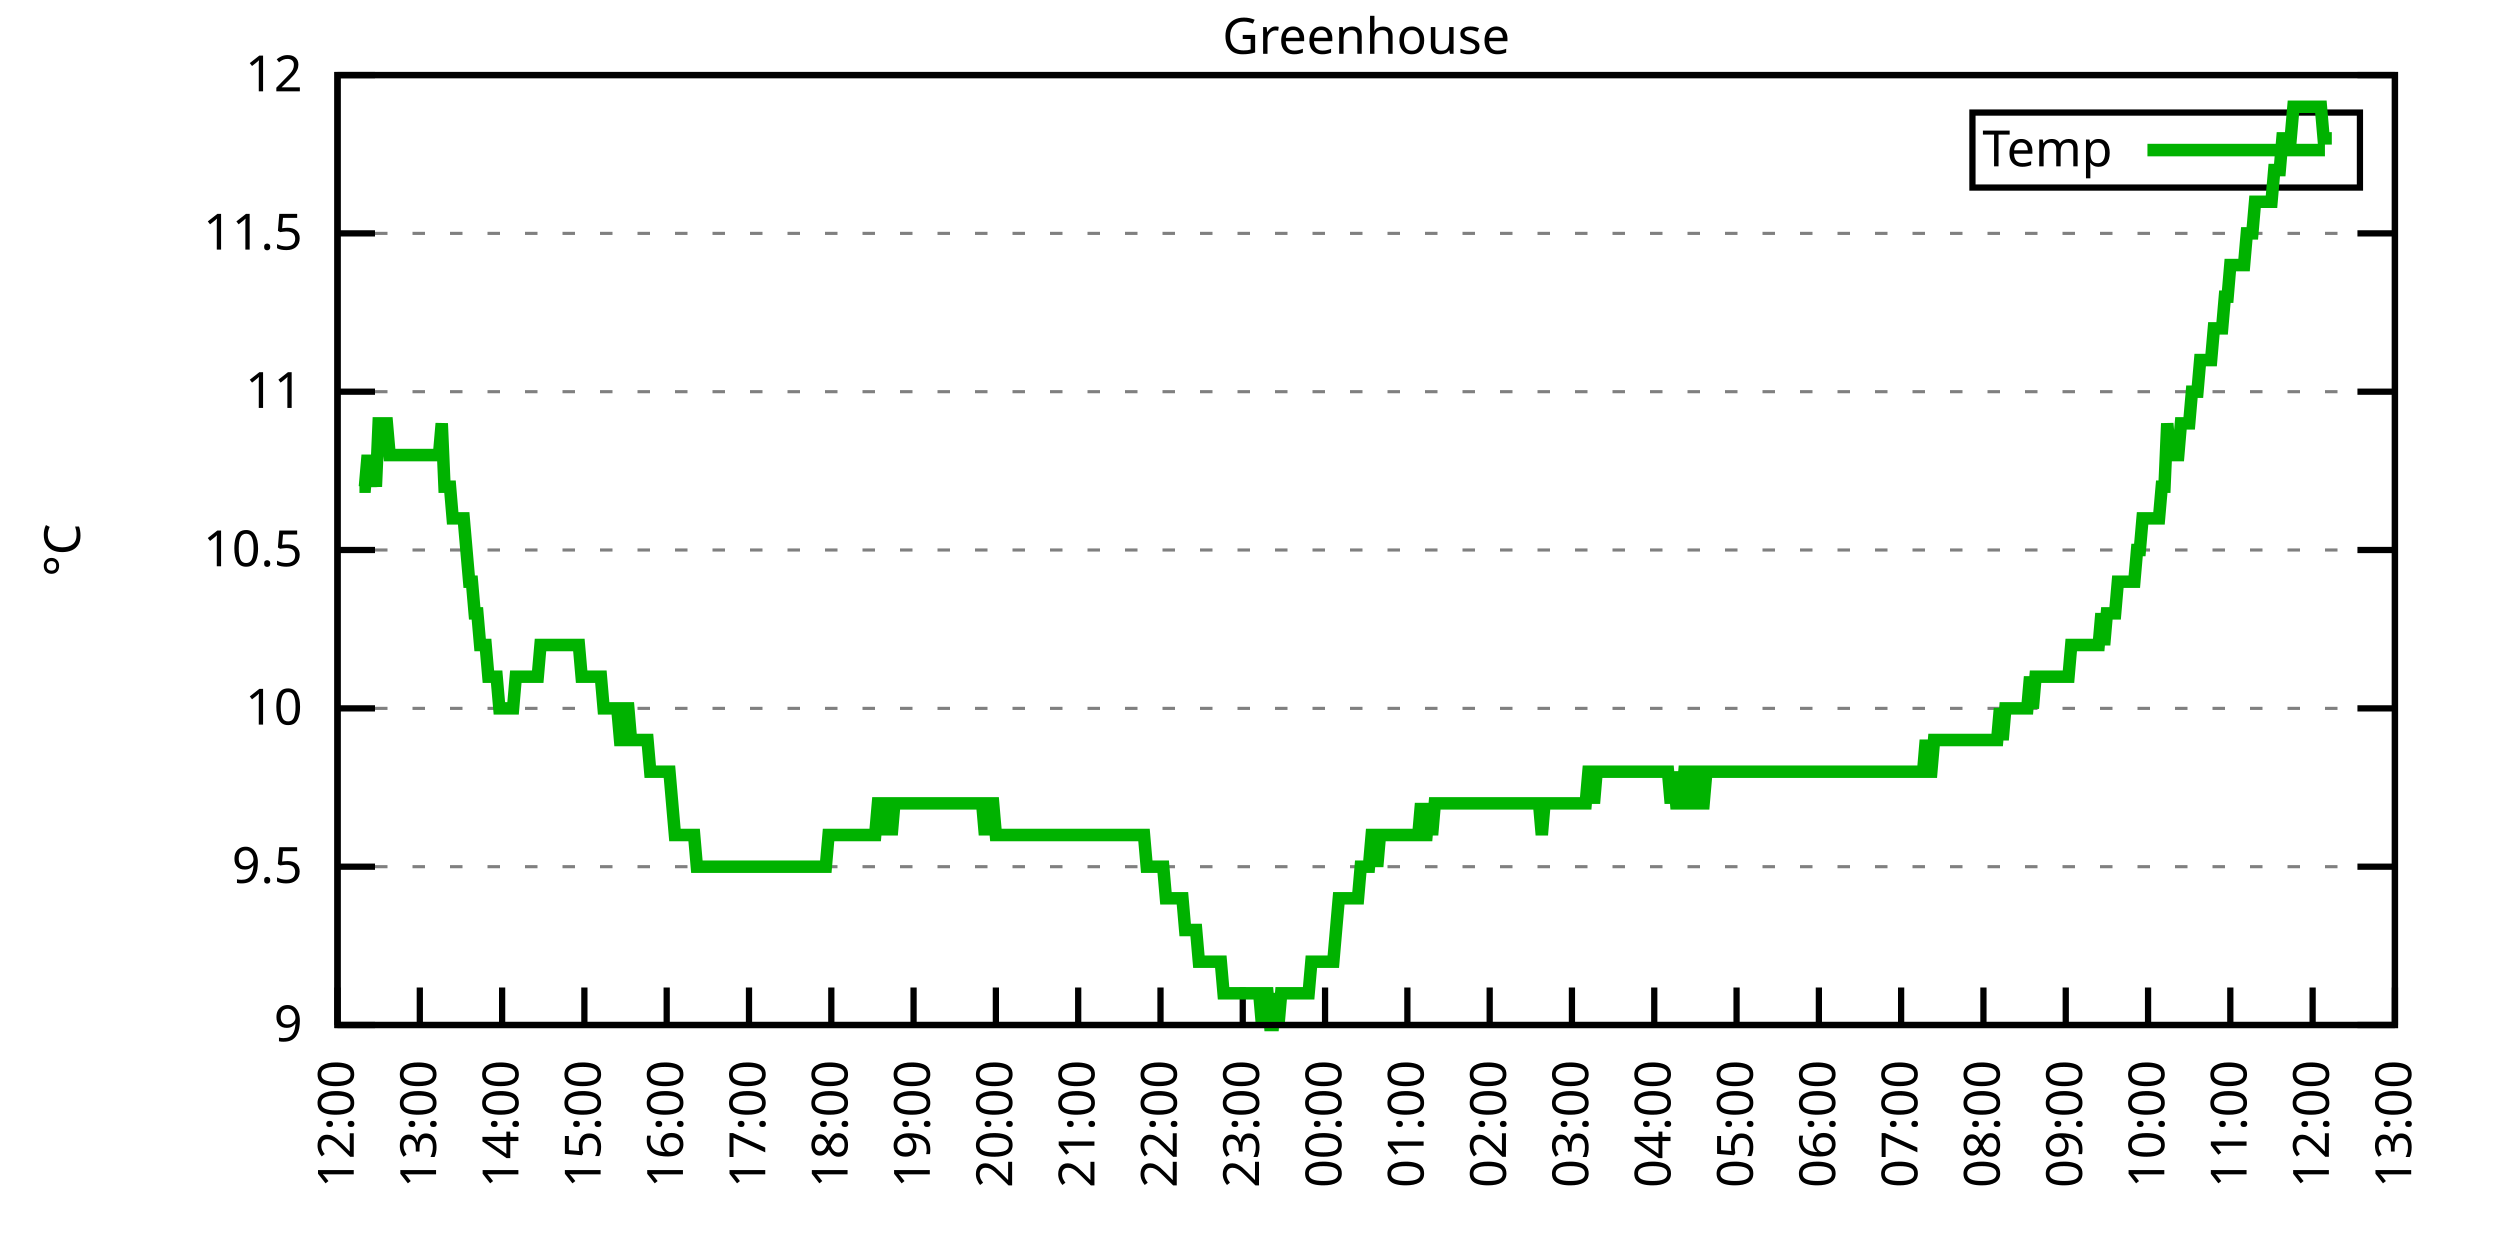
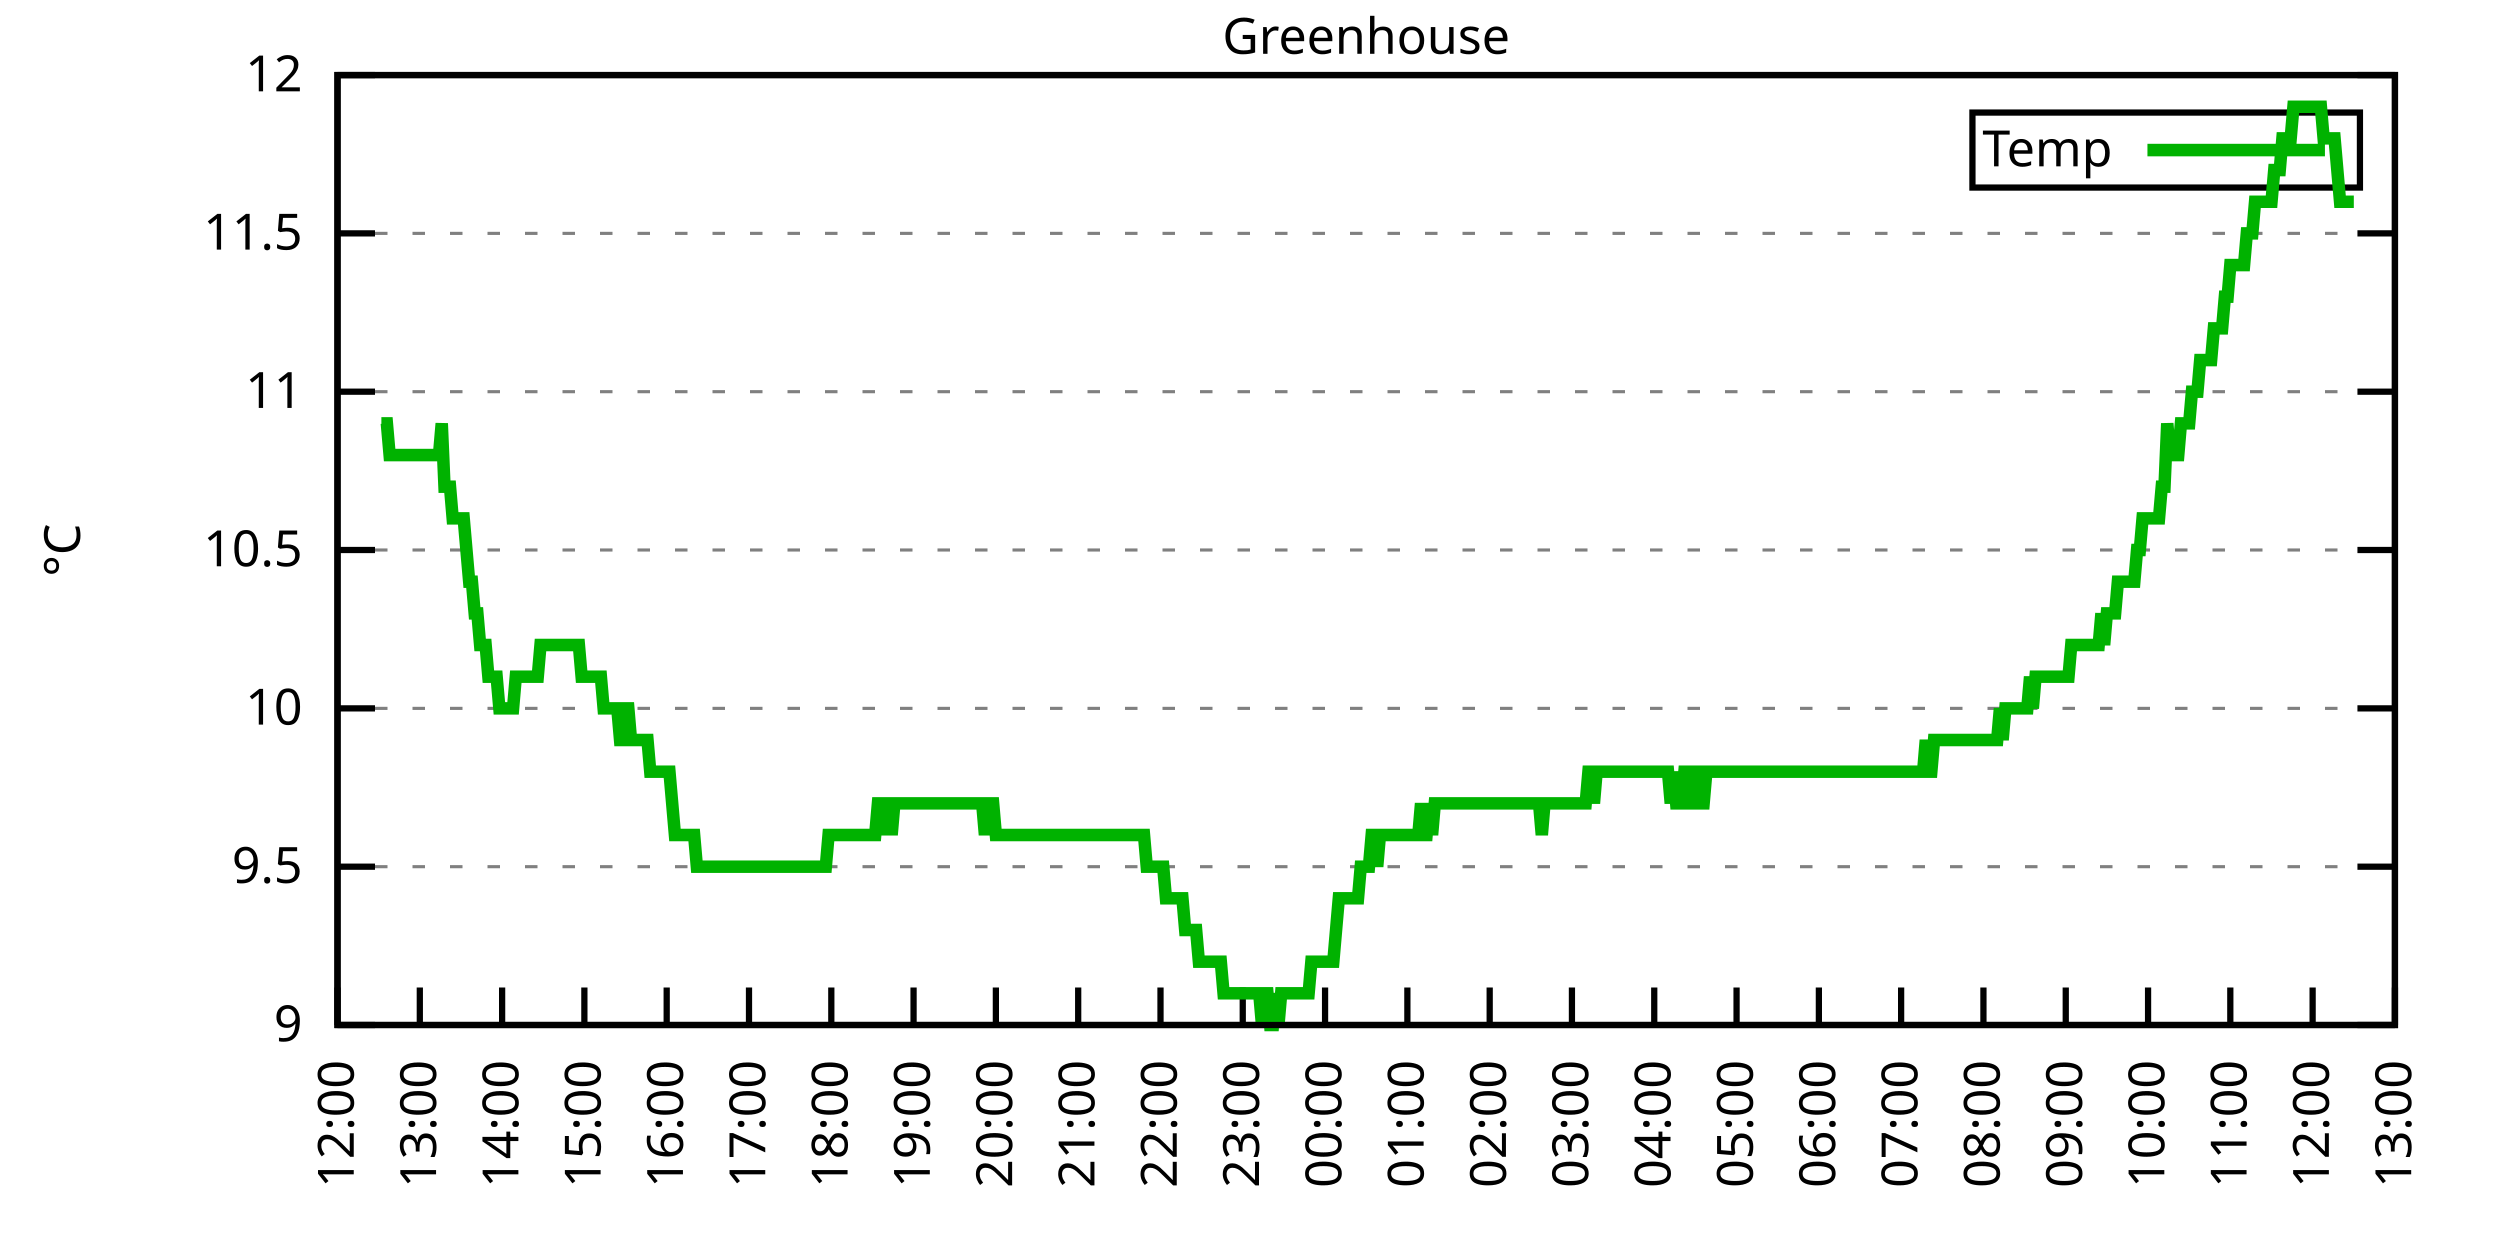
<svg xmlns="http://www.w3.org/2000/svg" xmlns:xlink="http://www.w3.org/1999/xlink" width="400" height="200" viewBox="0 0 400 200">
  <g id="gnuplot_canvas">
    <rect x="0" y="0" width="400" height="200" fill="none" />
    <defs>
      <circle id="gpDot" r="0.5" stroke-width="0.5" stroke="currentColor" />
      <path id="gpPt0" stroke-width="0.333" stroke="currentColor" d="M-1,0 h2 M0,-1 v2" />
      <path id="gpPt1" stroke-width="0.333" stroke="currentColor" d="M-1,-1 L1,1 M1,-1 L-1,1" />
      <path id="gpPt2" stroke-width="0.333" stroke="currentColor" d="M-1,0 L1,0 M0,-1 L0,1 M-1,-1 L1,1 M-1,1 L1,-1" />
      <rect id="gpPt3" stroke-width="0.333" stroke="currentColor" x="-1" y="-1" width="2" height="2" />
      <rect id="gpPt4" stroke-width="0.333" stroke="currentColor" fill="currentColor" x="-1" y="-1" width="2" height="2" />
      <circle id="gpPt5" stroke-width="0.333" stroke="currentColor" cx="0" cy="0" r="1" />
      <use xlink:href="#gpPt5" id="gpPt6" fill="currentColor" stroke="none" />
      <path id="gpPt7" stroke-width="0.333" stroke="currentColor" d="M0,-1.33 L-1.33,0.67 L1.33,0.67 z" />
      <use xlink:href="#gpPt7" id="gpPt8" fill="currentColor" stroke="none" />
      <use xlink:href="#gpPt7" id="gpPt9" stroke="currentColor" transform="rotate(180)" />
      <use xlink:href="#gpPt9" id="gpPt10" fill="currentColor" stroke="none" />
      <use xlink:href="#gpPt3" id="gpPt11" stroke="currentColor" transform="rotate(45)" />
      <use xlink:href="#gpPt11" id="gpPt12" fill="currentColor" stroke="none" />
      <path id="gpPt13" stroke-width="0.333" stroke="currentColor" d="M0,1.330 L1.265,0.411 L0.782,-1.067 L-0.782,-1.076 L-1.265,0.411 z" />
      <use xlink:href="#gpPt13" id="gpPt14" fill="currentColor" stroke="none" />
      <filter id="textbox" filterUnits="objectBoundingBox" x="0" y="0" height="1" width="1">
        <feFlood flood-color="white" flood-opacity="1" result="bgnd" />
        <feComposite in="SourceGraphic" in2="bgnd" operator="atop" />
      </filter>
      <filter id="greybox" filterUnits="objectBoundingBox" x="0" y="0" height="1" width="1">
        <feFlood flood-color="lightgrey" flood-opacity="1" result="grey" />
        <feComposite in="SourceGraphic" in2="grey" operator="atop" />
      </filter>
    </defs>
    <g fill="none" color="white" stroke="currentColor" stroke-width="1.00" stroke-linecap="butt" stroke-linejoin="miter">
</g>
    <g fill="none" color="black" stroke="currentColor" stroke-width="1.00" stroke-linecap="butt" stroke-linejoin="miter">
      <g stroke="none" shape-rendering="crispEdges">
        <polygon fill="rgb(255, 255, 255)" points="54.00,164.00 383.18,164.00 383.18,12.02 54.00,12.02 " />
      </g>
    </g>
    <g fill="none" color="black" stroke="currentColor" stroke-width="1.00" stroke-linecap="butt" stroke-linejoin="miter">
</g>
    <g fill="none" color="black" stroke="black" stroke-width="0.50" stroke-linecap="butt" stroke-linejoin="miter">
</g>
    <g fill="none" color="gray" stroke="currentColor" stroke-width="0.50" stroke-linecap="butt" stroke-linejoin="miter">
      <path stroke="gray" stroke-dasharray="2,4" class="gridline" d="M54.00,164.00 L383.19,164.00  " />
    </g>
    <g fill="none" color="gray" stroke="gray" stroke-width="1.00" stroke-linecap="butt" stroke-linejoin="miter">
</g>
    <g fill="none" color="black" stroke="currentColor" stroke-width="1.00" stroke-linecap="butt" stroke-linejoin="miter">
      <path stroke="black" d="M54.00,164.00 L60.00,164.00 M383.19,164.00 L377.19,164.00  " />
      <g transform="translate(48.40,166.60)" stroke="none" fill="black" font-family="Sans" font-size="8.00" text-anchor="end">
        <text>
          <tspan font-family="Sans"> 9</tspan>
        </text>
      </g>
    </g>
    <g fill="none" color="black" stroke="currentColor" stroke-width="1.00" stroke-linecap="butt" stroke-linejoin="miter">
</g>
    <g fill="none" color="black" stroke="black" stroke-width="0.50" stroke-linecap="butt" stroke-linejoin="miter">
</g>
    <g fill="none" color="gray" stroke="currentColor" stroke-width="0.50" stroke-linecap="butt" stroke-linejoin="miter">
      <path stroke="gray" stroke-dasharray="2,4" class="gridline" d="M54.00,138.67 L383.19,138.67  " />
    </g>
    <g fill="none" color="gray" stroke="gray" stroke-width="1.00" stroke-linecap="butt" stroke-linejoin="miter">
</g>
    <g fill="none" color="black" stroke="currentColor" stroke-width="1.00" stroke-linecap="butt" stroke-linejoin="miter">
      <path stroke="black" d="M54.00,138.67 L60.00,138.67 M383.19,138.67 L377.19,138.67  " />
      <g transform="translate(48.40,141.27)" stroke="none" fill="black" font-family="Sans" font-size="8.00" text-anchor="end">
        <text>
          <tspan font-family="Sans"> 9.5</tspan>
        </text>
      </g>
    </g>
    <g fill="none" color="black" stroke="currentColor" stroke-width="1.00" stroke-linecap="butt" stroke-linejoin="miter">
</g>
    <g fill="none" color="black" stroke="black" stroke-width="0.50" stroke-linecap="butt" stroke-linejoin="miter">
</g>
    <g fill="none" color="gray" stroke="currentColor" stroke-width="0.50" stroke-linecap="butt" stroke-linejoin="miter">
      <path stroke="gray" stroke-dasharray="2,4" class="gridline" d="M54.00,113.34 L383.19,113.34  " />
    </g>
    <g fill="none" color="gray" stroke="gray" stroke-width="1.00" stroke-linecap="butt" stroke-linejoin="miter">
</g>
    <g fill="none" color="black" stroke="currentColor" stroke-width="1.00" stroke-linecap="butt" stroke-linejoin="miter">
      <path stroke="black" d="M54.00,113.34 L60.00,113.34 M383.19,113.34 L377.19,113.34  " />
      <g transform="translate(48.40,115.94)" stroke="none" fill="black" font-family="Sans" font-size="8.00" text-anchor="end">
        <text>
          <tspan font-family="Sans"> 10</tspan>
        </text>
      </g>
    </g>
    <g fill="none" color="black" stroke="currentColor" stroke-width="1.00" stroke-linecap="butt" stroke-linejoin="miter">
</g>
    <g fill="none" color="black" stroke="black" stroke-width="0.50" stroke-linecap="butt" stroke-linejoin="miter">
</g>
    <g fill="none" color="gray" stroke="currentColor" stroke-width="0.50" stroke-linecap="butt" stroke-linejoin="miter">
      <path stroke="gray" stroke-dasharray="2,4" class="gridline" d="M54.00,88.00 L383.19,88.00  " />
    </g>
    <g fill="none" color="gray" stroke="gray" stroke-width="1.00" stroke-linecap="butt" stroke-linejoin="miter">
</g>
    <g fill="none" color="black" stroke="currentColor" stroke-width="1.00" stroke-linecap="butt" stroke-linejoin="miter">
      <path stroke="black" d="M54.00,88.00 L60.00,88.00 M383.19,88.00 L377.19,88.00  " />
      <g transform="translate(48.40,90.60)" stroke="none" fill="black" font-family="Sans" font-size="8.00" text-anchor="end">
        <text>
          <tspan font-family="Sans"> 10.5</tspan>
        </text>
      </g>
    </g>
    <g fill="none" color="black" stroke="currentColor" stroke-width="1.00" stroke-linecap="butt" stroke-linejoin="miter">
</g>
    <g fill="none" color="black" stroke="black" stroke-width="0.50" stroke-linecap="butt" stroke-linejoin="miter">
</g>
    <g fill="none" color="gray" stroke="currentColor" stroke-width="0.50" stroke-linecap="butt" stroke-linejoin="miter">
      <path stroke="gray" stroke-dasharray="2,4" class="gridline" d="M54.00,62.67 L383.19,62.67  " />
    </g>
    <g fill="none" color="gray" stroke="gray" stroke-width="1.00" stroke-linecap="butt" stroke-linejoin="miter">
</g>
    <g fill="none" color="black" stroke="currentColor" stroke-width="1.00" stroke-linecap="butt" stroke-linejoin="miter">
      <path stroke="black" d="M54.00,62.67 L60.00,62.67 M383.19,62.67 L377.19,62.67  " />
      <g transform="translate(48.40,65.27)" stroke="none" fill="black" font-family="Sans" font-size="8.00" text-anchor="end">
        <text>
          <tspan font-family="Sans"> 11</tspan>
        </text>
      </g>
    </g>
    <g fill="none" color="black" stroke="currentColor" stroke-width="1.00" stroke-linecap="butt" stroke-linejoin="miter">
</g>
    <g fill="none" color="black" stroke="black" stroke-width="0.50" stroke-linecap="butt" stroke-linejoin="miter">
</g>
    <g fill="none" color="gray" stroke="currentColor" stroke-width="0.50" stroke-linecap="butt" stroke-linejoin="miter">
      <path stroke="gray" stroke-dasharray="2,4" class="gridline" d="M54.00,37.34 L383.19,37.34  " />
    </g>
    <g fill="none" color="gray" stroke="gray" stroke-width="1.00" stroke-linecap="butt" stroke-linejoin="miter">
</g>
    <g fill="none" color="black" stroke="currentColor" stroke-width="1.00" stroke-linecap="butt" stroke-linejoin="miter">
      <path stroke="black" d="M54.00,37.34 L60.00,37.34 M383.19,37.34 L377.19,37.34  " />
      <g transform="translate(48.40,39.94)" stroke="none" fill="black" font-family="Sans" font-size="8.00" text-anchor="end">
        <text>
          <tspan font-family="Sans"> 11.5</tspan>
        </text>
      </g>
    </g>
    <g fill="none" color="black" stroke="currentColor" stroke-width="1.00" stroke-linecap="butt" stroke-linejoin="miter">
</g>
    <g fill="none" color="black" stroke="black" stroke-width="0.50" stroke-linecap="butt" stroke-linejoin="miter">
</g>
    <g fill="none" color="gray" stroke="currentColor" stroke-width="0.50" stroke-linecap="butt" stroke-linejoin="miter">
      <path stroke="gray" stroke-dasharray="2,4" class="gridline" d="M54.00,12.01 L383.19,12.01  " />
    </g>
    <g fill="none" color="gray" stroke="gray" stroke-width="1.00" stroke-linecap="butt" stroke-linejoin="miter">
</g>
    <g fill="none" color="black" stroke="currentColor" stroke-width="1.00" stroke-linecap="butt" stroke-linejoin="miter">
      <path stroke="black" d="M54.00,12.01 L60.00,12.01 M383.19,12.01 L377.19,12.01  " />
      <g transform="translate(48.40,14.61)" stroke="none" fill="black" font-family="Sans" font-size="8.00" text-anchor="end">
        <text>
          <tspan font-family="Sans"> 12</tspan>
        </text>
      </g>
    </g>
    <g fill="none" color="black" stroke="currentColor" stroke-width="1.00" stroke-linecap="butt" stroke-linejoin="miter">
      <path stroke="black" d="M54.00,164.00 L54.00,158.00  " />
      <g transform="translate(56.60,169.60) rotate(270.00)" stroke="none" fill="black" font-family="Sans" font-size="8.00" text-anchor="end">
        <text>
          <tspan font-family="Sans">12:00</tspan>
        </text>
      </g>
    </g>
    <g fill="none" color="black" stroke="currentColor" stroke-width="1.00" stroke-linecap="butt" stroke-linejoin="miter">
      <path stroke="black" d="M67.17,164.00 L67.17,158.00  " />
      <g transform="translate(69.77,169.60) rotate(270.00)" stroke="none" fill="black" font-family="Sans" font-size="8.00" text-anchor="end">
        <text>
          <tspan font-family="Sans">13:00</tspan>
        </text>
      </g>
    </g>
    <g fill="none" color="black" stroke="currentColor" stroke-width="1.00" stroke-linecap="butt" stroke-linejoin="miter">
      <path stroke="black" d="M80.34,164.00 L80.34,158.00  " />
      <g transform="translate(82.94,169.60) rotate(270.00)" stroke="none" fill="black" font-family="Sans" font-size="8.00" text-anchor="end">
        <text>
          <tspan font-family="Sans">14:00</tspan>
        </text>
      </g>
    </g>
    <g fill="none" color="black" stroke="currentColor" stroke-width="1.00" stroke-linecap="butt" stroke-linejoin="miter">
      <path stroke="black" d="M93.50,164.00 L93.50,158.00  " />
      <g transform="translate(96.10,169.60) rotate(270.00)" stroke="none" fill="black" font-family="Sans" font-size="8.00" text-anchor="end">
        <text>
          <tspan font-family="Sans">15:00</tspan>
        </text>
      </g>
    </g>
    <g fill="none" color="black" stroke="currentColor" stroke-width="1.00" stroke-linecap="butt" stroke-linejoin="miter">
      <path stroke="black" d="M106.67,164.00 L106.67,158.00  " />
      <g transform="translate(109.27,169.60) rotate(270.00)" stroke="none" fill="black" font-family="Sans" font-size="8.00" text-anchor="end">
        <text>
          <tspan font-family="Sans">16:00</tspan>
        </text>
      </g>
    </g>
    <g fill="none" color="black" stroke="currentColor" stroke-width="1.00" stroke-linecap="butt" stroke-linejoin="miter">
      <path stroke="black" d="M119.84,164.00 L119.84,158.00  " />
      <g transform="translate(122.44,169.60) rotate(270.00)" stroke="none" fill="black" font-family="Sans" font-size="8.00" text-anchor="end">
        <text>
          <tspan font-family="Sans">17:00</tspan>
        </text>
      </g>
    </g>
    <g fill="none" color="black" stroke="currentColor" stroke-width="1.00" stroke-linecap="butt" stroke-linejoin="miter">
      <path stroke="black" d="M133.01,164.00 L133.01,158.00  " />
      <g transform="translate(135.61,169.60) rotate(270.00)" stroke="none" fill="black" font-family="Sans" font-size="8.00" text-anchor="end">
        <text>
          <tspan font-family="Sans">18:00</tspan>
        </text>
      </g>
    </g>
    <g fill="none" color="black" stroke="currentColor" stroke-width="1.00" stroke-linecap="butt" stroke-linejoin="miter">
      <path stroke="black" d="M146.17,164.00 L146.17,158.00  " />
      <g transform="translate(148.77,169.60) rotate(270.00)" stroke="none" fill="black" font-family="Sans" font-size="8.00" text-anchor="end">
        <text>
          <tspan font-family="Sans">19:00</tspan>
        </text>
      </g>
    </g>
    <g fill="none" color="black" stroke="currentColor" stroke-width="1.00" stroke-linecap="butt" stroke-linejoin="miter">
      <path stroke="black" d="M159.34,164.00 L159.34,158.00  " />
      <g transform="translate(161.94,169.60) rotate(270.00)" stroke="none" fill="black" font-family="Sans" font-size="8.00" text-anchor="end">
        <text>
          <tspan font-family="Sans">20:00</tspan>
        </text>
      </g>
    </g>
    <g fill="none" color="black" stroke="currentColor" stroke-width="1.00" stroke-linecap="butt" stroke-linejoin="miter">
      <path stroke="black" d="M172.51,164.00 L172.51,158.00  " />
      <g transform="translate(175.11,169.60) rotate(270.00)" stroke="none" fill="black" font-family="Sans" font-size="8.00" text-anchor="end">
        <text>
          <tspan font-family="Sans">21:00</tspan>
        </text>
      </g>
    </g>
    <g fill="none" color="black" stroke="currentColor" stroke-width="1.00" stroke-linecap="butt" stroke-linejoin="miter">
      <path stroke="black" d="M185.68,164.00 L185.68,158.00  " />
      <g transform="translate(188.28,169.60) rotate(270.00)" stroke="none" fill="black" font-family="Sans" font-size="8.00" text-anchor="end">
        <text>
          <tspan font-family="Sans">22:00</tspan>
        </text>
      </g>
    </g>
    <g fill="none" color="black" stroke="currentColor" stroke-width="1.00" stroke-linecap="butt" stroke-linejoin="miter">
      <path stroke="black" d="M198.84,164.00 L198.84,158.00  " />
      <g transform="translate(201.44,169.60) rotate(270.00)" stroke="none" fill="black" font-family="Sans" font-size="8.00" text-anchor="end">
        <text>
          <tspan font-family="Sans">23:00</tspan>
        </text>
      </g>
    </g>
    <g fill="none" color="black" stroke="currentColor" stroke-width="1.00" stroke-linecap="butt" stroke-linejoin="miter">
      <path stroke="black" d="M212.01,164.00 L212.01,158.00  " />
      <g transform="translate(214.61,169.60) rotate(270.00)" stroke="none" fill="black" font-family="Sans" font-size="8.00" text-anchor="end">
        <text>
          <tspan font-family="Sans">00:00</tspan>
        </text>
      </g>
    </g>
    <g fill="none" color="black" stroke="currentColor" stroke-width="1.00" stroke-linecap="butt" stroke-linejoin="miter">
      <path stroke="black" d="M225.18,164.00 L225.18,158.00  " />
      <g transform="translate(227.78,169.60) rotate(270.00)" stroke="none" fill="black" font-family="Sans" font-size="8.00" text-anchor="end">
        <text>
          <tspan font-family="Sans">01:00</tspan>
        </text>
      </g>
    </g>
    <g fill="none" color="black" stroke="currentColor" stroke-width="1.00" stroke-linecap="butt" stroke-linejoin="miter">
      <path stroke="black" d="M238.35,164.00 L238.35,158.00  " />
      <g transform="translate(240.95,169.60) rotate(270.00)" stroke="none" fill="black" font-family="Sans" font-size="8.00" text-anchor="end">
        <text>
          <tspan font-family="Sans">02:00</tspan>
        </text>
      </g>
    </g>
    <g fill="none" color="black" stroke="currentColor" stroke-width="1.00" stroke-linecap="butt" stroke-linejoin="miter">
      <path stroke="black" d="M251.51,164.00 L251.51,158.00  " />
      <g transform="translate(254.11,169.60) rotate(270.00)" stroke="none" fill="black" font-family="Sans" font-size="8.00" text-anchor="end">
        <text>
          <tspan font-family="Sans">03:00</tspan>
        </text>
      </g>
    </g>
    <g fill="none" color="black" stroke="currentColor" stroke-width="1.00" stroke-linecap="butt" stroke-linejoin="miter">
      <path stroke="black" d="M264.68,164.00 L264.68,158.00  " />
      <g transform="translate(267.28,169.60) rotate(270.00)" stroke="none" fill="black" font-family="Sans" font-size="8.00" text-anchor="end">
        <text>
          <tspan font-family="Sans">04:00</tspan>
        </text>
      </g>
    </g>
    <g fill="none" color="black" stroke="currentColor" stroke-width="1.00" stroke-linecap="butt" stroke-linejoin="miter">
      <path stroke="black" d="M277.85,164.00 L277.85,158.00  " />
      <g transform="translate(280.45,169.60) rotate(270.00)" stroke="none" fill="black" font-family="Sans" font-size="8.00" text-anchor="end">
        <text>
          <tspan font-family="Sans">05:00</tspan>
        </text>
      </g>
    </g>
    <g fill="none" color="black" stroke="currentColor" stroke-width="1.00" stroke-linecap="butt" stroke-linejoin="miter">
      <path stroke="black" d="M291.02,164.00 L291.02,158.00  " />
      <g transform="translate(293.62,169.60) rotate(270.00)" stroke="none" fill="black" font-family="Sans" font-size="8.00" text-anchor="end">
        <text>
          <tspan font-family="Sans">06:00</tspan>
        </text>
      </g>
    </g>
    <g fill="none" color="black" stroke="currentColor" stroke-width="1.00" stroke-linecap="butt" stroke-linejoin="miter">
      <path stroke="black" d="M304.18,164.00 L304.18,158.00  " />
      <g transform="translate(306.78,169.60) rotate(270.00)" stroke="none" fill="black" font-family="Sans" font-size="8.00" text-anchor="end">
        <text>
          <tspan font-family="Sans">07:00</tspan>
        </text>
      </g>
    </g>
    <g fill="none" color="black" stroke="currentColor" stroke-width="1.00" stroke-linecap="butt" stroke-linejoin="miter">
      <path stroke="black" d="M317.35,164.00 L317.35,158.00  " />
      <g transform="translate(319.95,169.60) rotate(270.00)" stroke="none" fill="black" font-family="Sans" font-size="8.00" text-anchor="end">
        <text>
          <tspan font-family="Sans">08:00</tspan>
        </text>
      </g>
    </g>
    <g fill="none" color="black" stroke="currentColor" stroke-width="1.00" stroke-linecap="butt" stroke-linejoin="miter">
      <path stroke="black" d="M330.52,164.00 L330.52,158.00  " />
      <g transform="translate(333.12,169.60) rotate(270.00)" stroke="none" fill="black" font-family="Sans" font-size="8.00" text-anchor="end">
        <text>
          <tspan font-family="Sans">09:00</tspan>
        </text>
      </g>
    </g>
    <g fill="none" color="black" stroke="currentColor" stroke-width="1.00" stroke-linecap="butt" stroke-linejoin="miter">
      <path stroke="black" d="M343.69,164.00 L343.69,158.00  " />
      <g transform="translate(346.29,169.60) rotate(270.00)" stroke="none" fill="black" font-family="Sans" font-size="8.00" text-anchor="end">
        <text>
          <tspan font-family="Sans">10:00</tspan>
        </text>
      </g>
    </g>
    <g fill="none" color="black" stroke="currentColor" stroke-width="1.00" stroke-linecap="butt" stroke-linejoin="miter">
      <path stroke="black" d="M356.85,164.00 L356.85,158.00  " />
      <g transform="translate(359.45,169.60) rotate(270.00)" stroke="none" fill="black" font-family="Sans" font-size="8.00" text-anchor="end">
        <text>
          <tspan font-family="Sans">11:00</tspan>
        </text>
      </g>
    </g>
    <g fill="none" color="black" stroke="currentColor" stroke-width="1.00" stroke-linecap="butt" stroke-linejoin="miter">
      <path stroke="black" d="M370.02,164.00 L370.02,158.00  " />
      <g transform="translate(372.62,169.60) rotate(270.00)" stroke="none" fill="black" font-family="Sans" font-size="8.00" text-anchor="end">
        <text>
          <tspan font-family="Sans">12:00</tspan>
        </text>
      </g>
    </g>
    <g fill="none" color="black" stroke="currentColor" stroke-width="1.00" stroke-linecap="butt" stroke-linejoin="miter">
      <path stroke="black" d="M383.19,164.00 L383.19,158.00  " />
      <g transform="translate(385.79,169.60) rotate(270.00)" stroke="none" fill="black" font-family="Sans" font-size="8.00" text-anchor="end">
        <text>
          <tspan font-family="Sans">13:00</tspan>
        </text>
      </g>
    </g>
    <g fill="none" color="black" stroke="currentColor" stroke-width="1.00" stroke-linecap="butt" stroke-linejoin="miter">
</g>
    <g fill="none" color="black" stroke="currentColor" stroke-width="1.00" stroke-linecap="butt" stroke-linejoin="miter">
      <path stroke="black" d="M54.00,12.01 L54.00,164.00 L383.19,164.00 L383.19,12.01 L54.00,12.01 Z  " />
    </g>
    <g fill="none" color="black" stroke="currentColor" stroke-width="1.00" stroke-linecap="butt" stroke-linejoin="miter">
</g>
    <g fill="none" color="black" stroke="currentColor" stroke-width="1.00" stroke-linecap="butt" stroke-linejoin="miter">
      <path stroke="black" d="M315.59,30.01 L315.59,18.01 L377.59,18.01 L377.59,30.01 L315.59,30.01 Z  " />
    </g>
    <g id="Greenhouse_plot_1">
      <g fill="none" color="white" stroke="black" stroke-width="2.00" stroke-linecap="butt" stroke-linejoin="miter">
</g>
      <g fill="none" color="black" stroke="currentColor" stroke-width="2.00" stroke-linecap="butt" stroke-linejoin="miter">
        <g transform="translate(337.99,26.61)" stroke="none" fill="black" font-family="Sans" font-size="8.00" text-anchor="end">
          <text>
            <tspan font-family="Sans">Temp</tspan>
          </text>
        </g>
      </g>
      <g fill="none" color="black" stroke="currentColor" stroke-width="2.00" stroke-linecap="butt" stroke-linejoin="miter">
-         <path stroke="rgb(  0, 178,   0)" d="M343.59,24.01 L371.99,24.01 M57.51,77.87 L57.95,77.87 L58.39,77.87 L58.83,72.81 L59.27,77.87 L59.71,72.81   L60.14,77.87 L60.58,67.74 L61.02,67.74 L61.46,67.74 L61.90,67.74 L62.34,72.81 L62.78,72.81 L63.22,72.81   L63.66,72.81 L64.10,72.81 L64.53,72.81 L64.97,72.81 L65.41,72.81 L65.85,72.81 L66.29,72.81 L66.73,72.81   L67.17,72.81 L67.61,72.81 L68.05,72.81 L68.48,72.81 L68.92,72.81 L69.36,72.81 L69.80,72.81 L70.24,72.81   L70.68,67.74 L71.12,77.87 L71.56,77.87 L72.00,77.87 L72.43,82.94 L72.87,82.94 L73.31,82.94 L73.75,82.94   L74.19,82.94 L74.63,88.00 L75.07,93.07 L75.51,93.07 L75.95,98.14 L76.38,98.14 L76.82,103.20 L77.26,103.20   L77.70,103.20 L78.14,108.27 L78.58,108.27 L79.02,108.27 L79.46,108.27 L79.90,113.34 L80.34,113.34 L80.77,113.34   L81.21,113.34 L81.65,113.34 L82.09,113.34 L82.53,108.27 L82.97,108.27 L83.41,108.27 L83.85,108.27 L84.29,108.27   L84.72,108.27 L85.16,108.27 L85.60,108.27 L86.04,108.27 L86.48,103.20 L86.92,103.20 L87.36,103.20 L87.80,103.20   L88.24,103.20 L88.67,103.20 L89.11,103.20 L89.55,103.20 L89.99,103.20 L90.43,103.20 L90.87,103.20 L91.31,103.20   L91.75,103.20 L92.19,103.20 L92.62,103.20 L93.06,108.27 L93.50,108.27 L93.94,108.27 L94.38,108.27 L94.82,108.27   L95.26,108.27 L95.70,108.27 L96.14,108.27 L96.58,113.34 L97.01,113.34 L97.45,113.34 L97.89,113.34 L98.33,113.34   L98.77,113.34 L99.21,118.40 L99.65,118.40 L100.09,113.34 L100.53,113.34 L100.96,118.40 L101.40,118.40 L101.84,118.40   L102.28,118.40 L102.72,118.40 L103.16,118.40 L103.60,118.40 L104.04,123.47 L104.48,123.47 L104.91,123.47 L105.35,123.47   L105.79,123.47 L106.23,123.47 L106.67,123.47 L107.11,123.47 L107.55,128.54 L107.99,133.60 L108.43,133.60 L108.87,133.60   L109.30,133.60 L109.74,133.60 L110.18,133.60 L110.62,133.60 L111.06,133.60 L111.50,138.67 L111.94,138.67 L112.38,138.67   L112.82,138.67 L113.25,138.67 L113.69,138.67 L114.13,138.67 L114.57,138.67 L115.01,138.67 L115.45,138.67 L115.89,138.67   L116.33,138.67 L116.77,138.67 L117.20,138.67 L117.64,138.67 L118.08,138.67 L118.52,138.67 L118.96,138.67 L119.40,138.67   L119.84,138.67 L120.28,138.67 L120.72,138.67 L121.15,138.67 L121.59,138.67 L122.03,138.67 L122.47,138.67 L122.91,138.67   L123.35,138.67 L123.79,138.67 L124.23,138.67 L124.67,138.67 L125.11,138.67 L125.54,138.67 L125.98,138.67 L126.42,138.67   L126.86,138.67 L127.30,138.67 L127.74,138.67 L128.18,138.67 L128.62,138.67 L129.06,138.67 L129.49,138.67 L129.93,138.67   L130.37,138.67 L130.81,138.67 L131.25,138.67 L131.69,138.67 L132.13,138.67 L132.57,133.60 L133.01,133.60 L133.44,133.60   L133.88,133.60 L134.32,133.60 L134.76,133.60 L135.20,133.60 L135.64,133.60 L136.08,133.60 L136.52,133.60 L136.96,133.60   L137.39,133.60 L137.83,133.60 L138.27,133.60 L138.71,133.60 L139.15,133.60 L139.59,133.60 L140.03,133.60 L140.47,128.54   L140.91,128.54 L141.35,133.60 L141.78,128.54 L142.22,128.54 L142.66,133.60 L143.10,128.54 L143.54,128.54 L143.98,128.54   L144.42,128.54 L144.86,128.54 L145.30,128.54 L145.73,128.54 L146.17,128.54 L146.61,128.54 L147.05,128.54 L147.49,128.54   L147.93,128.54 L148.37,128.54 L148.81,128.54 L149.25,128.54 L149.68,128.54 L150.12,128.54 L150.56,128.54 L151.00,128.54   L151.44,128.54 L151.88,128.54 L152.32,128.54 L152.76,128.54 L153.20,128.54 L153.63,128.54 L154.07,128.54 L154.51,128.54   L154.95,128.54 L155.39,128.54 L155.83,128.54 L156.27,128.54 L156.71,128.54 L157.15,128.54 L157.59,133.60 L158.02,128.54   L158.46,128.54 L158.90,128.54 L159.34,133.60 L159.78,133.60 L160.22,133.60 L160.66,133.60 L161.10,133.60 L161.54,133.60   L161.97,133.60 L162.41,133.60 L162.85,133.60 L163.29,133.60 L163.73,133.60 L164.17,133.60 L164.61,133.60 L165.05,133.60   L165.49,133.60 L165.92,133.60 L166.36,133.60 L166.80,133.60 L167.24,133.60 L167.68,133.60 L168.12,133.60 L168.56,133.60   L169.00,133.60 L169.44,133.60 L169.87,133.60 L170.31,133.60 L170.75,133.60 L171.19,133.60 L171.63,133.60 L172.07,133.60   L172.51,133.60 L172.95,133.60 L173.39,133.60 L173.83,133.60 L174.26,133.60 L174.70,133.60 L175.14,133.60 L175.58,133.60   L176.02,133.60 L176.46,133.60 L176.90,133.60 L177.34,133.60 L177.78,133.60 L178.21,133.60 L178.65,133.60 L179.09,133.60   L179.53,133.60 L179.97,133.60 L180.41,133.60 L180.85,133.60 L181.29,133.60 L181.73,133.60 L182.16,133.60 L182.60,133.60   L183.04,133.60 L183.48,138.67 L183.92,138.67 L184.36,138.67 L184.80,138.67 L185.24,138.67 L185.68,138.67 L186.11,138.67   L186.55,143.73 L186.99,143.73 L187.43,143.73 L187.87,143.73 L188.31,143.73 L188.75,143.73 L189.19,143.73 L189.63,148.80   L190.07,148.80 L190.50,148.80 L190.94,148.80 L191.38,148.80 L191.82,153.87 L192.26,153.87 L192.70,153.87 L193.14,153.87   L193.58,153.87 L194.02,153.87 L194.45,153.87 L194.89,153.87 L195.33,153.87 L195.77,158.93 L196.21,158.93 L196.65,158.93   L197.09,158.93 L197.53,158.93 L197.97,158.93 L198.40,158.93 L198.84,158.93 L199.28,158.93 L199.72,158.93 L200.16,158.93   L200.60,158.93 L201.04,158.93 L201.48,158.93 L201.92,164.00 L202.35,158.93 L202.79,158.93 L203.23,164.00 L203.67,164.00   L204.11,158.93 L204.55,164.00 L204.99,158.93 L205.43,158.93 L205.87,158.93 L206.31,158.93 L206.74,158.93 L207.18,158.93   L207.62,158.93 L208.06,158.93 L208.50,158.93 L208.94,158.93 L209.38,158.93 L209.82,153.87 L210.26,153.87 L210.69,153.87   L211.13,153.87 L211.57,153.87 L212.01,153.87 L212.45,153.87 L212.89,153.87 L213.33,153.87 L213.77,148.80 L214.21,143.73   L214.64,143.73 L215.08,143.73 L215.52,143.73 L215.96,143.73 L216.40,143.73 L216.84,143.73 L217.28,143.73 L217.72,138.67   L218.16,138.67 L218.60,138.67 L219.03,138.67 L219.47,133.60 L219.91,133.60 L220.35,138.67 L220.79,133.60 L221.23,133.60   L221.67,133.60 L222.11,133.60 L222.55,133.60 L222.98,133.60 L223.42,133.60 L223.86,133.60 L224.30,133.60 L224.74,133.60   L225.18,133.60 L225.62,133.60 L226.06,133.60 L226.50,133.60 L226.93,133.60 L227.37,128.54 L227.81,133.60 L228.25,133.60   L228.69,128.54 L229.13,133.60 L229.57,128.54 L230.01,128.54 L230.45,128.54 L230.88,128.54 L231.32,128.54 L231.76,128.54   L232.20,128.54 L232.64,128.54 L233.08,128.54 L233.52,128.54 L233.96,128.54 L234.40,128.54 L234.84,128.54 L235.27,128.54   L235.71,128.54 L236.15,128.54 L236.59,128.54 L237.03,128.54 L237.47,128.54 L237.91,128.54 L238.35,128.54 L238.79,128.54   L239.22,128.54 L239.66,128.54 L240.10,128.54 L240.54,128.54 L240.98,128.54 L241.42,128.54 L241.86,128.54 L242.30,128.54   L242.74,128.54 L243.17,128.54 L243.61,128.54 L244.05,128.54 L244.49,128.54 L244.93,128.54 L245.37,128.54 L245.81,128.54   L246.25,128.54 L246.69,133.60 L247.12,128.54 L247.56,128.54 L248.00,128.54 L248.44,128.54 L248.88,128.54 L249.32,128.54   L249.76,128.54 L250.20,128.54 L250.64,128.54 L251.08,128.54 L251.51,128.54 L251.95,128.54 L252.39,128.54 L252.83,128.54   L253.27,128.54 L253.71,128.54 L254.15,123.47 L254.59,123.47 L255.03,128.54 L255.46,123.47 L255.90,123.47 L256.34,123.47   L256.78,123.47 L257.22,123.47 L257.66,123.47 L258.10,123.47 L258.54,123.47 L258.98,123.47 L259.41,123.47 L259.85,123.47   L260.29,123.47 L260.73,123.47 L261.17,123.47 L261.61,123.47 L262.05,123.47 L262.49,123.47 L262.93,123.47 L263.36,123.47   L263.80,123.47 L264.24,123.47 L264.68,123.47 L265.12,123.47 L265.56,123.47 L266.00,123.47 L266.44,123.47 L266.88,123.47   L267.32,128.54 L267.75,123.47 L268.19,128.54 L268.63,128.54 L269.07,128.54 L269.51,123.47 L269.95,123.47 L270.39,128.54   L270.83,128.54 L271.27,123.47 L271.70,123.47 L272.14,128.54 L272.58,128.54 L273.02,123.47 L273.46,123.47 L273.90,123.47   L274.34,123.47 L274.78,123.47 L275.22,123.47 L275.65,123.47 L276.09,123.47 L276.53,123.47 L276.97,123.47 L277.41,123.47   L277.85,123.47 L278.29,123.47 L278.73,123.47 L279.17,123.47 L279.60,123.47 L280.04,123.47 L280.48,123.47 L280.92,123.47   L281.36,123.47 L281.80,123.47 L282.24,123.47 L282.68,123.47 L283.12,123.47 L283.56,123.47 L283.99,123.47 L284.43,123.47   L284.87,123.47 L285.31,123.47 L285.75,123.47 L286.19,123.47 L286.63,123.47 L287.07,123.47 L287.51,123.47 L287.94,123.47   L288.38,123.47 L288.82,123.47 L289.26,123.47 L289.70,123.47 L290.14,123.47 L290.58,123.47 L291.02,123.47 L291.46,123.47   L291.89,123.47 L292.33,123.47 L292.77,123.47 L293.21,123.47 L293.65,123.47 L294.09,123.47 L294.53,123.47 L294.97,123.47   L295.41,123.47 L295.84,123.47 L296.28,123.47 L296.72,123.47 L297.16,123.47 L297.60,123.47 L298.04,123.47 L298.48,123.47   L298.92,123.47 L299.36,123.47 L299.80,123.47 L300.23,123.47 L300.67,123.47 L301.11,123.47 L301.55,123.47 L301.99,123.47   L302.43,123.47 L302.87,123.47 L303.31,123.47 L303.75,123.47 L304.18,123.47 L304.62,123.47 L305.06,123.47 L305.50,123.47   L305.94,123.47 L306.38,123.47 L306.82,123.47 L307.26,123.47 L307.70,123.47 L308.13,118.40 L308.57,123.47 L309.01,123.47   L309.45,118.40 L309.89,118.40 L310.33,118.40 L310.77,118.40 L311.21,118.40 L311.65,118.40 L312.08,118.40 L312.52,118.40   L312.96,118.40 L313.40,118.40 L313.84,118.40 L314.28,118.40 L314.72,118.40 L315.16,118.40 L315.60,118.40 L316.04,118.40   L316.47,118.40 L316.91,118.40 L317.35,118.40 L317.79,118.40 L318.23,118.40 L318.67,118.40 L319.11,118.40 L319.55,118.40   L319.99,113.34 L320.42,118.40 L320.86,113.34 L321.30,113.34 L321.74,113.34 L322.18,113.34 L322.62,113.34 L323.06,113.34   L323.50,113.34 L323.94,113.34 L324.37,113.34 L324.81,108.27 L325.25,113.34 L325.69,108.27 L326.13,108.27 L326.57,108.27   L327.01,108.27 L327.45,108.27 L327.89,108.27 L328.33,108.27 L328.76,108.27 L329.20,108.27 L329.64,108.27 L330.08,108.27   L330.52,108.27 L330.96,108.27 L331.40,103.20 L331.84,103.20 L332.28,103.20 L332.71,103.20 L333.15,103.20 L333.59,103.20   L334.03,103.20 L334.47,103.20 L334.91,103.20 L335.35,103.20 L335.79,103.20 L336.23,98.14 L336.66,103.20 L337.10,98.14   L337.54,98.14 L337.98,98.14 L338.42,98.14 L338.86,93.07 L339.30,93.07 L339.74,93.07 L340.18,93.07 L340.61,93.07   L341.05,93.07 L341.49,93.07 L341.93,88.00 L342.37,88.00 L342.81,82.94 L343.25,82.94 L343.69,82.94 L344.13,82.94   L344.57,82.94 L345.00,82.94 L345.44,82.94 L345.88,77.87 L346.32,77.87 L346.76,67.74 L347.20,72.81 L347.64,72.81   L348.08,72.81 L348.52,72.81 L348.95,67.74 L349.39,67.74 L349.83,67.74 L350.27,67.74 L350.71,62.67 L351.15,62.67   L351.59,62.67 L352.03,57.61 L352.47,57.61 L352.90,57.61 L353.34,57.61 L353.78,57.61 L354.22,52.54 L354.66,52.54   L355.10,52.54 L355.54,52.54 L355.98,47.47 L356.42,47.47 L356.85,42.41 L357.29,42.41 L357.73,42.41 L358.17,42.41   L358.61,42.41 L359.05,42.41 L359.49,37.34 L359.93,37.34 L360.37,37.34 L360.81,32.28 L361.24,32.28 L361.68,32.28   L362.12,32.28 L362.56,32.28 L363.00,32.28 L363.44,32.28 L363.88,27.21 L364.32,27.21 L364.76,27.21 L365.19,22.14   L365.63,22.14 L366.07,22.14 L366.51,22.14 L366.95,17.08 L367.39,17.08 L367.83,17.08 L368.27,17.08 L368.71,17.08   L369.14,17.08 L369.58,17.08 L370.02,17.08 L370.46,17.08 L370.90,17.08 L371.34,17.08 L371.78,22.14 L372.22,22.14   L372.66,22.14 L373.09,22.14  " />
+         <path stroke="rgb(  0, 178,   0)" d="M343.59,24.01 L371.99,24.01 M61.02,67.74 L61.46,67.74 L61.90,67.74 L62.34,72.81 L62.78,72.81 L63.22,72.81   L63.66,72.81 L64.10,72.81 L64.53,72.81 L64.97,72.81 L65.41,72.81 L65.85,72.81 L66.29,72.81 L66.73,72.81   L67.17,72.81 L67.61,72.81 L68.05,72.81 L68.48,72.81 L68.92,72.81 L69.36,72.81 L69.80,72.81 L70.24,72.81   L70.68,67.74 L71.12,77.87 L71.56,77.87 L72.00,77.87 L72.43,82.94 L72.87,82.94 L73.31,82.94 L73.75,82.94   L74.19,82.94 L74.63,88.00 L75.07,93.07 L75.51,93.07 L75.95,98.14 L76.38,98.14 L76.82,103.20 L77.26,103.20   L77.70,103.20 L78.14,108.27 L78.58,108.27 L79.02,108.27 L79.46,108.27 L79.90,113.34 L80.34,113.34 L80.77,113.34   L81.21,113.34 L81.65,113.34 L82.09,113.34 L82.53,108.27 L82.97,108.27 L83.41,108.27 L83.85,108.27 L84.29,108.27   L84.72,108.27 L85.16,108.27 L85.60,108.27 L86.04,108.27 L86.48,103.20 L86.92,103.20 L87.36,103.20 L87.80,103.20   L88.24,103.20 L88.67,103.20 L89.11,103.20 L89.55,103.20 L89.99,103.20 L90.43,103.20 L90.87,103.20 L91.31,103.20   L91.75,103.20 L92.19,103.20 L92.62,103.20 L93.06,108.27 L93.50,108.27 L93.94,108.27 L94.38,108.27 L94.82,108.27   L95.26,108.27 L95.70,108.27 L96.14,108.27 L96.58,113.34 L97.01,113.34 L97.45,113.34 L97.89,113.34 L98.33,113.34   L98.77,113.34 L99.21,118.40 L99.65,118.40 L100.09,113.34 L100.53,113.34 L100.96,118.40 L101.40,118.40 L101.84,118.40   L102.28,118.40 L102.72,118.40 L103.16,118.40 L103.60,118.40 L104.04,123.47 L104.48,123.47 L104.91,123.47 L105.35,123.47   L105.79,123.47 L106.23,123.47 L106.67,123.47 L107.11,123.47 L107.55,128.54 L107.99,133.60 L108.43,133.60 L108.87,133.60   L109.30,133.60 L109.74,133.60 L110.18,133.60 L110.62,133.60 L111.06,133.60 L111.50,138.67 L111.94,138.67 L112.38,138.67   L112.82,138.67 L113.25,138.67 L113.69,138.67 L114.13,138.67 L114.57,138.67 L115.01,138.67 L115.45,138.67 L115.89,138.67   L116.33,138.67 L116.77,138.67 L117.20,138.67 L117.64,138.67 L118.08,138.67 L118.52,138.67 L118.96,138.67 L119.40,138.67   L119.84,138.67 L120.28,138.67 L120.72,138.67 L121.15,138.67 L121.59,138.67 L122.03,138.67 L122.47,138.67 L122.91,138.67   L123.35,138.67 L123.79,138.67 L124.23,138.67 L124.67,138.67 L125.11,138.67 L125.54,138.67 L125.98,138.67 L126.42,138.67   L126.86,138.67 L127.30,138.67 L127.74,138.67 L128.18,138.67 L128.62,138.67 L129.06,138.67 L129.49,138.67 L129.93,138.67   L130.37,138.67 L130.81,138.67 L131.25,138.67 L131.69,138.67 L132.13,138.67 L132.57,133.60 L133.01,133.60 L133.44,133.60   L133.88,133.60 L134.32,133.60 L134.76,133.60 L135.20,133.60 L135.64,133.60 L136.08,133.60 L136.52,133.60 L136.96,133.60   L137.39,133.60 L137.83,133.60 L138.27,133.60 L138.71,133.60 L139.15,133.60 L139.59,133.60 L140.03,133.60 L140.47,128.54   L140.91,128.54 L141.35,133.60 L141.78,128.54 L142.22,128.54 L142.66,133.60 L143.10,128.54 L143.54,128.54 L143.98,128.54   L144.42,128.54 L144.86,128.54 L145.30,128.54 L145.73,128.54 L146.17,128.54 L146.61,128.54 L147.05,128.54 L147.49,128.54   L147.93,128.54 L148.37,128.54 L148.81,128.54 L149.25,128.54 L149.68,128.54 L150.12,128.54 L150.56,128.54 L151.00,128.54   L151.44,128.54 L151.88,128.54 L152.32,128.54 L152.76,128.54 L153.20,128.54 L153.63,128.54 L154.07,128.54 L154.51,128.54   L154.95,128.54 L155.39,128.54 L155.83,128.54 L156.27,128.54 L156.71,128.54 L157.15,128.54 L157.59,133.60 L158.02,128.54   L158.46,128.54 L158.90,128.54 L159.34,133.60 L159.78,133.60 L160.22,133.60 L160.66,133.60 L161.10,133.60 L161.54,133.60   L161.97,133.60 L162.41,133.60 L162.85,133.60 L163.29,133.60 L163.73,133.60 L164.17,133.60 L164.61,133.60 L165.05,133.60   L165.49,133.60 L165.92,133.60 L166.36,133.60 L166.80,133.60 L167.24,133.60 L167.68,133.60 L168.12,133.60 L168.56,133.60   L169.00,133.60 L169.44,133.60 L169.87,133.60 L170.31,133.60 L170.75,133.60 L171.19,133.60 L171.63,133.60 L172.07,133.60   L172.51,133.60 L172.95,133.60 L173.39,133.60 L173.83,133.60 L174.26,133.60 L174.70,133.60 L175.14,133.60 L175.58,133.60   L176.02,133.60 L176.46,133.60 L176.90,133.60 L177.34,133.60 L177.78,133.60 L178.21,133.60 L178.65,133.60 L179.09,133.60   L179.53,133.60 L179.97,133.60 L180.41,133.60 L180.85,133.60 L181.29,133.60 L181.73,133.60 L182.16,133.60 L182.60,133.60   L183.04,133.60 L183.48,138.67 L183.92,138.67 L184.36,138.67 L184.80,138.67 L185.24,138.67 L185.68,138.67 L186.11,138.67   L186.55,143.73 L186.99,143.73 L187.43,143.73 L187.87,143.73 L188.31,143.73 L188.75,143.73 L189.19,143.73 L189.63,148.80   L190.07,148.80 L190.50,148.80 L190.94,148.80 L191.38,148.80 L191.82,153.87 L192.26,153.87 L192.70,153.87 L193.14,153.87   L193.58,153.87 L194.02,153.87 L194.45,153.87 L194.89,153.87 L195.33,153.87 L195.77,158.93 L196.21,158.93 L196.65,158.93   L197.09,158.93 L197.53,158.93 L197.97,158.93 L198.40,158.93 L198.84,158.93 L199.28,158.93 L199.72,158.93 L200.16,158.93   L200.60,158.93 L201.04,158.93 L201.48,158.93 L201.92,164.00 L202.35,158.93 L202.79,158.93 L203.23,164.00 L203.67,164.00   L204.11,158.93 L204.55,164.00 L204.99,158.93 L205.43,158.93 L205.87,158.93 L206.31,158.93 L206.74,158.93 L207.18,158.93   L207.62,158.93 L208.06,158.93 L208.50,158.93 L208.94,158.93 L209.38,158.93 L209.82,153.87 L210.26,153.87 L210.69,153.87   L211.13,153.87 L211.57,153.87 L212.01,153.87 L212.45,153.87 L212.89,153.87 L213.33,153.87 L213.77,148.80 L214.21,143.73   L214.64,143.73 L215.08,143.73 L215.52,143.73 L215.96,143.73 L216.40,143.73 L216.84,143.73 L217.28,143.73 L217.72,138.67   L218.16,138.67 L218.60,138.67 L219.03,138.67 L219.47,133.60 L219.91,133.60 L220.35,138.67 L220.79,133.60 L221.23,133.60   L221.67,133.60 L222.11,133.60 L222.55,133.60 L222.98,133.60 L223.42,133.60 L223.86,133.60 L224.30,133.60 L224.74,133.60   L225.18,133.60 L225.62,133.60 L226.06,133.60 L226.50,133.60 L226.93,133.60 L227.37,128.54 L227.81,133.60 L228.25,133.60   L228.69,128.54 L229.13,133.60 L229.57,128.54 L230.01,128.54 L230.45,128.54 L230.88,128.54 L231.32,128.54 L231.76,128.54   L232.20,128.54 L232.64,128.54 L233.08,128.54 L233.52,128.54 L233.96,128.54 L234.40,128.54 L234.84,128.54 L235.27,128.54   L235.71,128.54 L236.15,128.54 L236.59,128.54 L237.03,128.54 L237.47,128.54 L237.91,128.54 L238.35,128.54 L238.79,128.54   L239.22,128.54 L239.66,128.54 L240.10,128.54 L240.54,128.54 L240.98,128.54 L241.42,128.54 L241.86,128.54 L242.30,128.54   L242.74,128.54 L243.17,128.54 L243.61,128.54 L244.05,128.54 L244.49,128.54 L244.93,128.54 L245.37,128.54 L245.81,128.54   L246.25,128.54 L246.69,133.60 L247.12,128.54 L247.56,128.54 L248.00,128.54 L248.44,128.54 L248.88,128.54 L249.32,128.54   L249.76,128.54 L250.20,128.54 L250.64,128.54 L251.08,128.54 L251.51,128.54 L251.95,128.54 L252.39,128.54 L252.83,128.54   L253.27,128.54 L253.71,128.54 L254.15,123.47 L254.59,123.47 L255.03,128.54 L255.46,123.47 L255.90,123.47 L256.34,123.47   L256.78,123.47 L257.22,123.47 L257.66,123.47 L258.10,123.47 L258.54,123.47 L258.98,123.47 L259.41,123.47 L259.85,123.47   L260.29,123.47 L260.73,123.47 L261.17,123.47 L261.61,123.47 L262.05,123.47 L262.49,123.47 L262.93,123.47 L263.36,123.47   L263.80,123.47 L264.24,123.47 L264.68,123.47 L265.12,123.47 L265.56,123.47 L266.00,123.47 L266.44,123.47 L266.88,123.47   L267.32,128.54 L267.75,123.47 L268.19,128.54 L268.63,128.54 L269.07,128.54 L269.51,123.47 L269.95,123.47 L270.39,128.54   L270.83,128.54 L271.27,123.47 L271.70,123.47 L272.14,128.54 L272.58,128.54 L273.02,123.47 L273.46,123.47 L273.90,123.47   L274.34,123.47 L274.78,123.47 L275.22,123.47 L275.65,123.47 L276.09,123.47 L276.53,123.47 L276.97,123.47 L277.41,123.47   L277.85,123.47 L278.29,123.47 L278.73,123.47 L279.17,123.47 L279.60,123.47 L280.04,123.47 L280.48,123.47 L280.92,123.47   L281.36,123.47 L281.80,123.47 L282.24,123.47 L282.68,123.47 L283.12,123.47 L283.56,123.47 L283.99,123.47 L284.43,123.47   L284.87,123.47 L285.31,123.47 L285.75,123.47 L286.19,123.47 L286.63,123.47 L287.07,123.47 L287.51,123.47 L287.94,123.47   L288.38,123.47 L288.82,123.47 L289.26,123.47 L289.70,123.47 L290.14,123.47 L290.58,123.47 L291.02,123.47 L291.46,123.47   L291.89,123.47 L292.33,123.47 L292.77,123.47 L293.21,123.47 L293.65,123.47 L294.09,123.47 L294.53,123.47 L294.97,123.47   L295.41,123.47 L295.84,123.47 L296.28,123.47 L296.72,123.47 L297.16,123.47 L297.60,123.47 L298.04,123.47 L298.48,123.47   L298.92,123.47 L299.36,123.47 L299.80,123.47 L300.23,123.47 L300.67,123.47 L301.11,123.47 L301.55,123.47 L301.99,123.47   L302.43,123.47 L302.87,123.47 L303.31,123.47 L303.75,123.47 L304.18,123.47 L304.62,123.47 L305.06,123.47 L305.50,123.47   L305.94,123.47 L306.38,123.47 L306.82,123.47 L307.26,123.47 L307.70,123.47 L308.13,118.40 L308.57,123.47 L309.01,123.47   L309.45,118.40 L309.89,118.40 L310.33,118.40 L310.77,118.40 L311.21,118.40 L311.65,118.40 L312.08,118.40 L312.52,118.40   L312.96,118.40 L313.40,118.40 L313.84,118.40 L314.28,118.40 L314.72,118.40 L315.16,118.40 L315.60,118.40 L316.04,118.40   L316.47,118.40 L316.91,118.40 L317.35,118.40 L317.79,118.40 L318.23,118.40 L318.67,118.40 L319.11,118.40 L319.55,118.40   L319.99,113.34 L320.42,118.40 L320.86,113.34 L321.30,113.34 L321.74,113.34 L322.18,113.34 L322.62,113.34 L323.06,113.34   L323.50,113.34 L323.94,113.34 L324.37,113.34 L324.81,108.27 L325.25,113.34 L325.69,108.27 L326.13,108.27 L326.57,108.27   L327.01,108.27 L327.45,108.27 L327.89,108.27 L328.33,108.27 L328.76,108.27 L329.20,108.27 L329.64,108.27 L330.08,108.27   L330.52,108.27 L330.96,108.27 L331.40,103.20 L331.84,103.20 L332.28,103.20 L332.71,103.20 L333.15,103.20 L333.59,103.20   L334.03,103.20 L334.47,103.20 L334.91,103.20 L335.35,103.20 L335.79,103.20 L336.23,98.14 L336.66,103.20 L337.10,98.14   L337.54,98.14 L337.98,98.14 L338.42,98.14 L338.86,93.07 L339.30,93.07 L339.74,93.07 L340.18,93.07 L340.61,93.07   L341.05,93.07 L341.49,93.07 L341.93,88.00 L342.37,88.00 L342.81,82.94 L343.25,82.94 L343.69,82.94 L344.13,82.94   L344.57,82.94 L345.00,82.94 L345.44,82.94 L345.88,77.87 L346.32,77.87 L346.76,67.74 L347.20,72.81 L347.64,72.81   L348.08,72.81 L348.52,72.81 L348.95,67.74 L349.39,67.74 L349.83,67.74 L350.27,67.74 L350.71,62.67 L351.15,62.67   L351.59,62.67 L352.03,57.61 L352.47,57.61 L352.90,57.61 L353.34,57.61 L353.78,57.61 L354.22,52.54 L354.66,52.54   L355.10,52.54 L355.54,52.54 L355.98,47.47 L356.42,47.47 L356.85,42.41 L357.29,42.41 L357.73,42.41 L358.17,42.41   L358.61,42.41 L359.05,42.41 L359.49,37.34 L359.93,37.34 L360.37,37.34 L360.81,32.28 L361.24,32.28 L361.68,32.28   L362.12,32.28 L362.56,32.28 L363.00,32.28 L363.44,32.28 L363.88,27.21 L364.32,27.21 L364.76,27.21 L365.19,22.14   L365.63,22.14 L366.07,22.14 L366.51,22.14 L366.95,17.08 L367.39,17.08 L367.83,17.08 L368.27,17.08 L368.71,17.08   L369.14,17.08 L369.58,17.08 L370.02,17.08 L370.46,17.08 L370.90,17.08 L371.34,17.08 L371.78,22.14 L372.22,22.14   L372.66,22.14 L373.09,22.14 L373.53,22.14 L373.97,27.21 L374.41,32.28 L374.85,32.28 L375.29,32.28 L375.73,32.28   L376.17,32.28 L376.61,32.28  " />
      </g>
    </g>
    <g fill="none" color="black" stroke="currentColor" stroke-width="2.00" stroke-linecap="butt" stroke-linejoin="miter">
</g>
    <g fill="none" color="black" stroke="black" stroke-width="1.00" stroke-linecap="butt" stroke-linejoin="miter">
</g>
    <g fill="none" color="black" stroke="currentColor" stroke-width="1.00" stroke-linecap="butt" stroke-linejoin="miter">
      <path stroke="black" d="M54.00,12.01 L54.00,164.00 L383.19,164.00 L383.19,12.01 L54.00,12.01 Z  " />
      <g transform="translate(12.80,88.01) rotate(270.00)" stroke="none" fill="black" font-family="Sans" font-size="8.00" text-anchor="middle">
        <text>
          <tspan font-family="Sans">°C</tspan>
        </text>
      </g>
    </g>
    <g fill="none" color="black" stroke="currentColor" stroke-width="1.00" stroke-linecap="butt" stroke-linejoin="miter">
</g>
    <g fill="none" color="black" stroke="currentColor" stroke-width="1.00" stroke-linecap="butt" stroke-linejoin="miter">
      <g transform="translate(218.59,8.61)" stroke="none" fill="black" font-family="Sans" font-size="8.00" text-anchor="middle">
        <text>
          <tspan font-family="Sans">Greenhouse</tspan>
        </text>
      </g>
    </g>
    <g fill="none" color="black" stroke="currentColor" stroke-width="1.00" stroke-linecap="butt" stroke-linejoin="miter">
</g>
  </g>
</svg>
